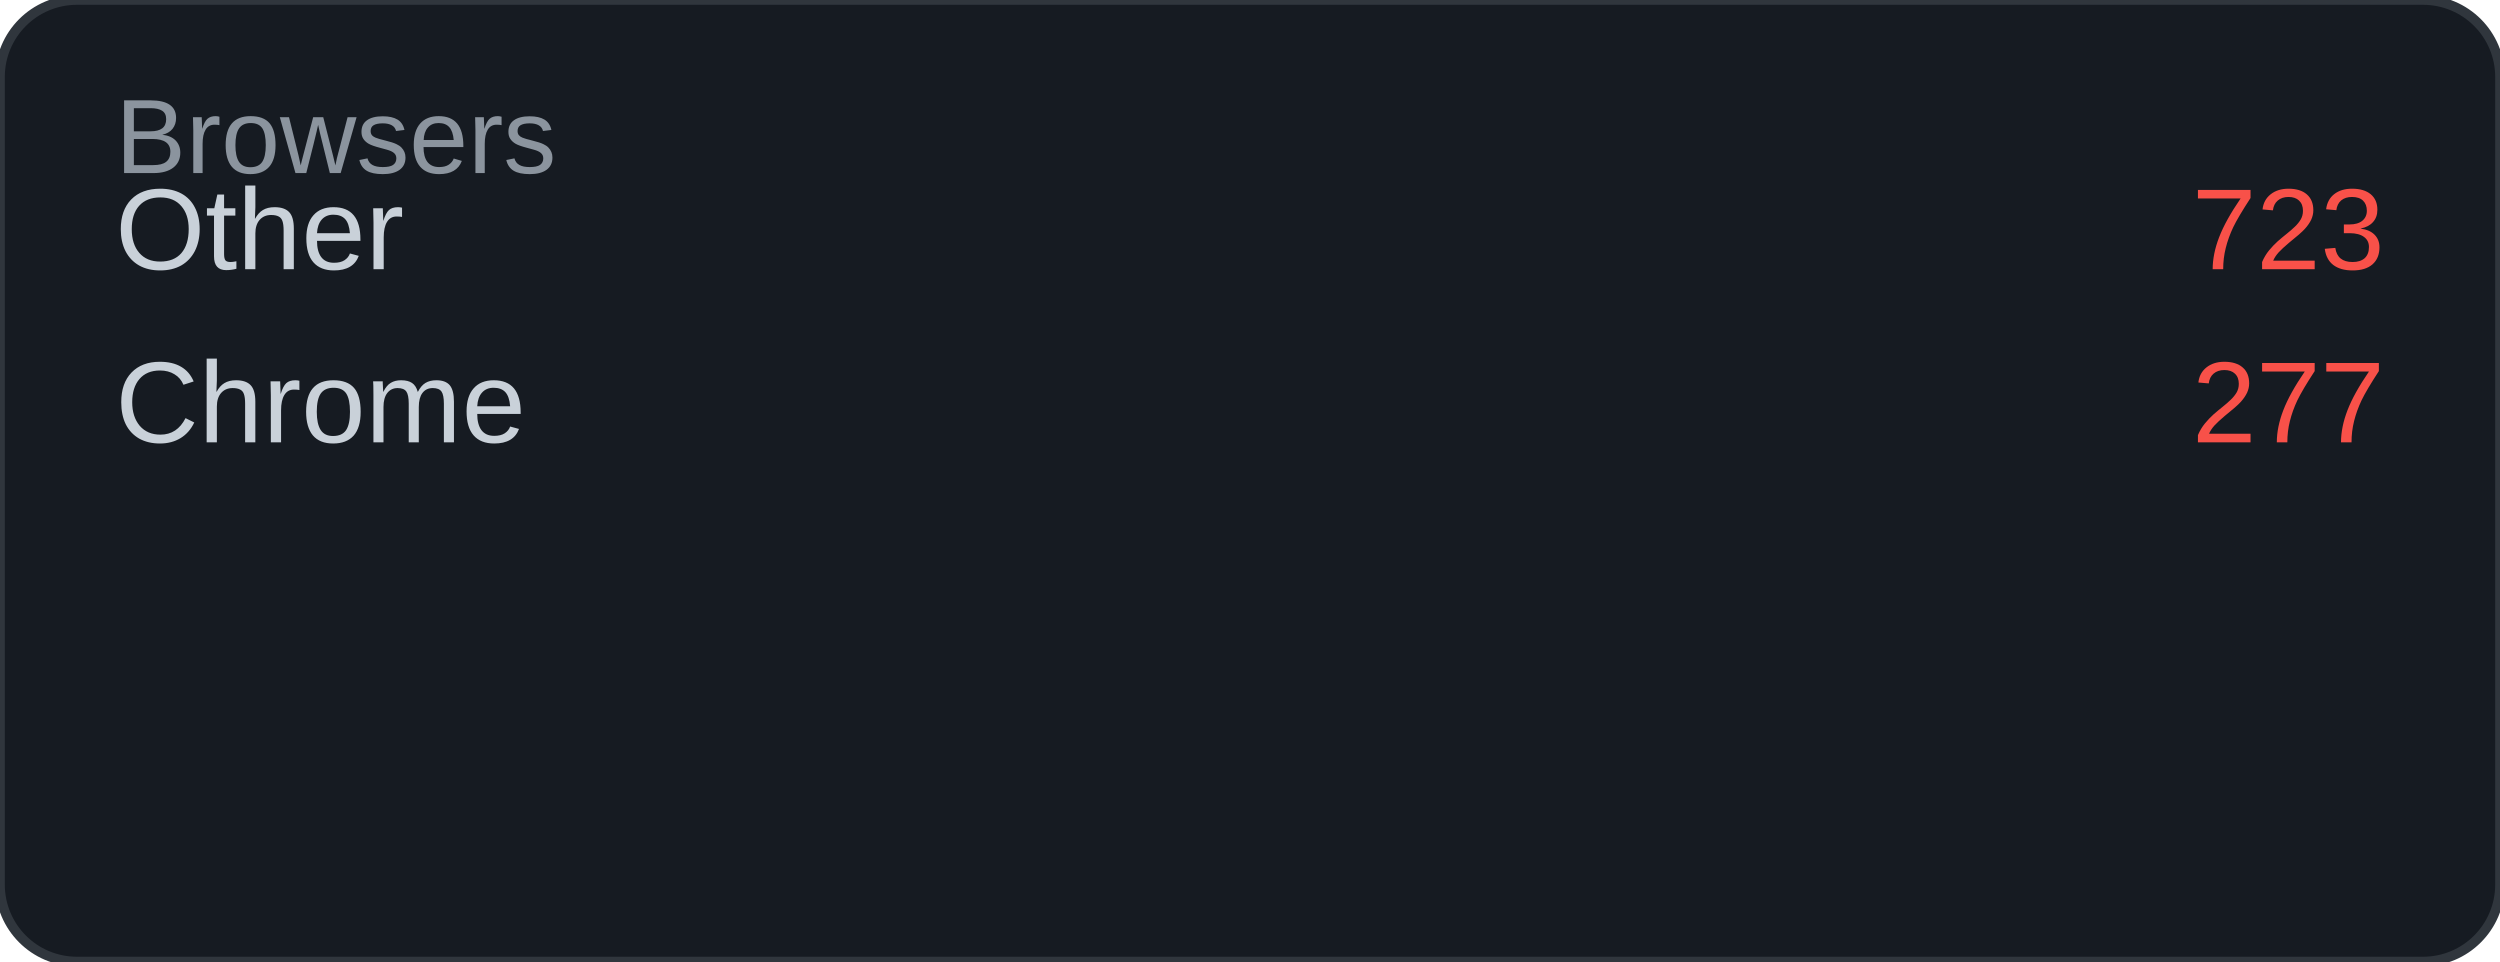
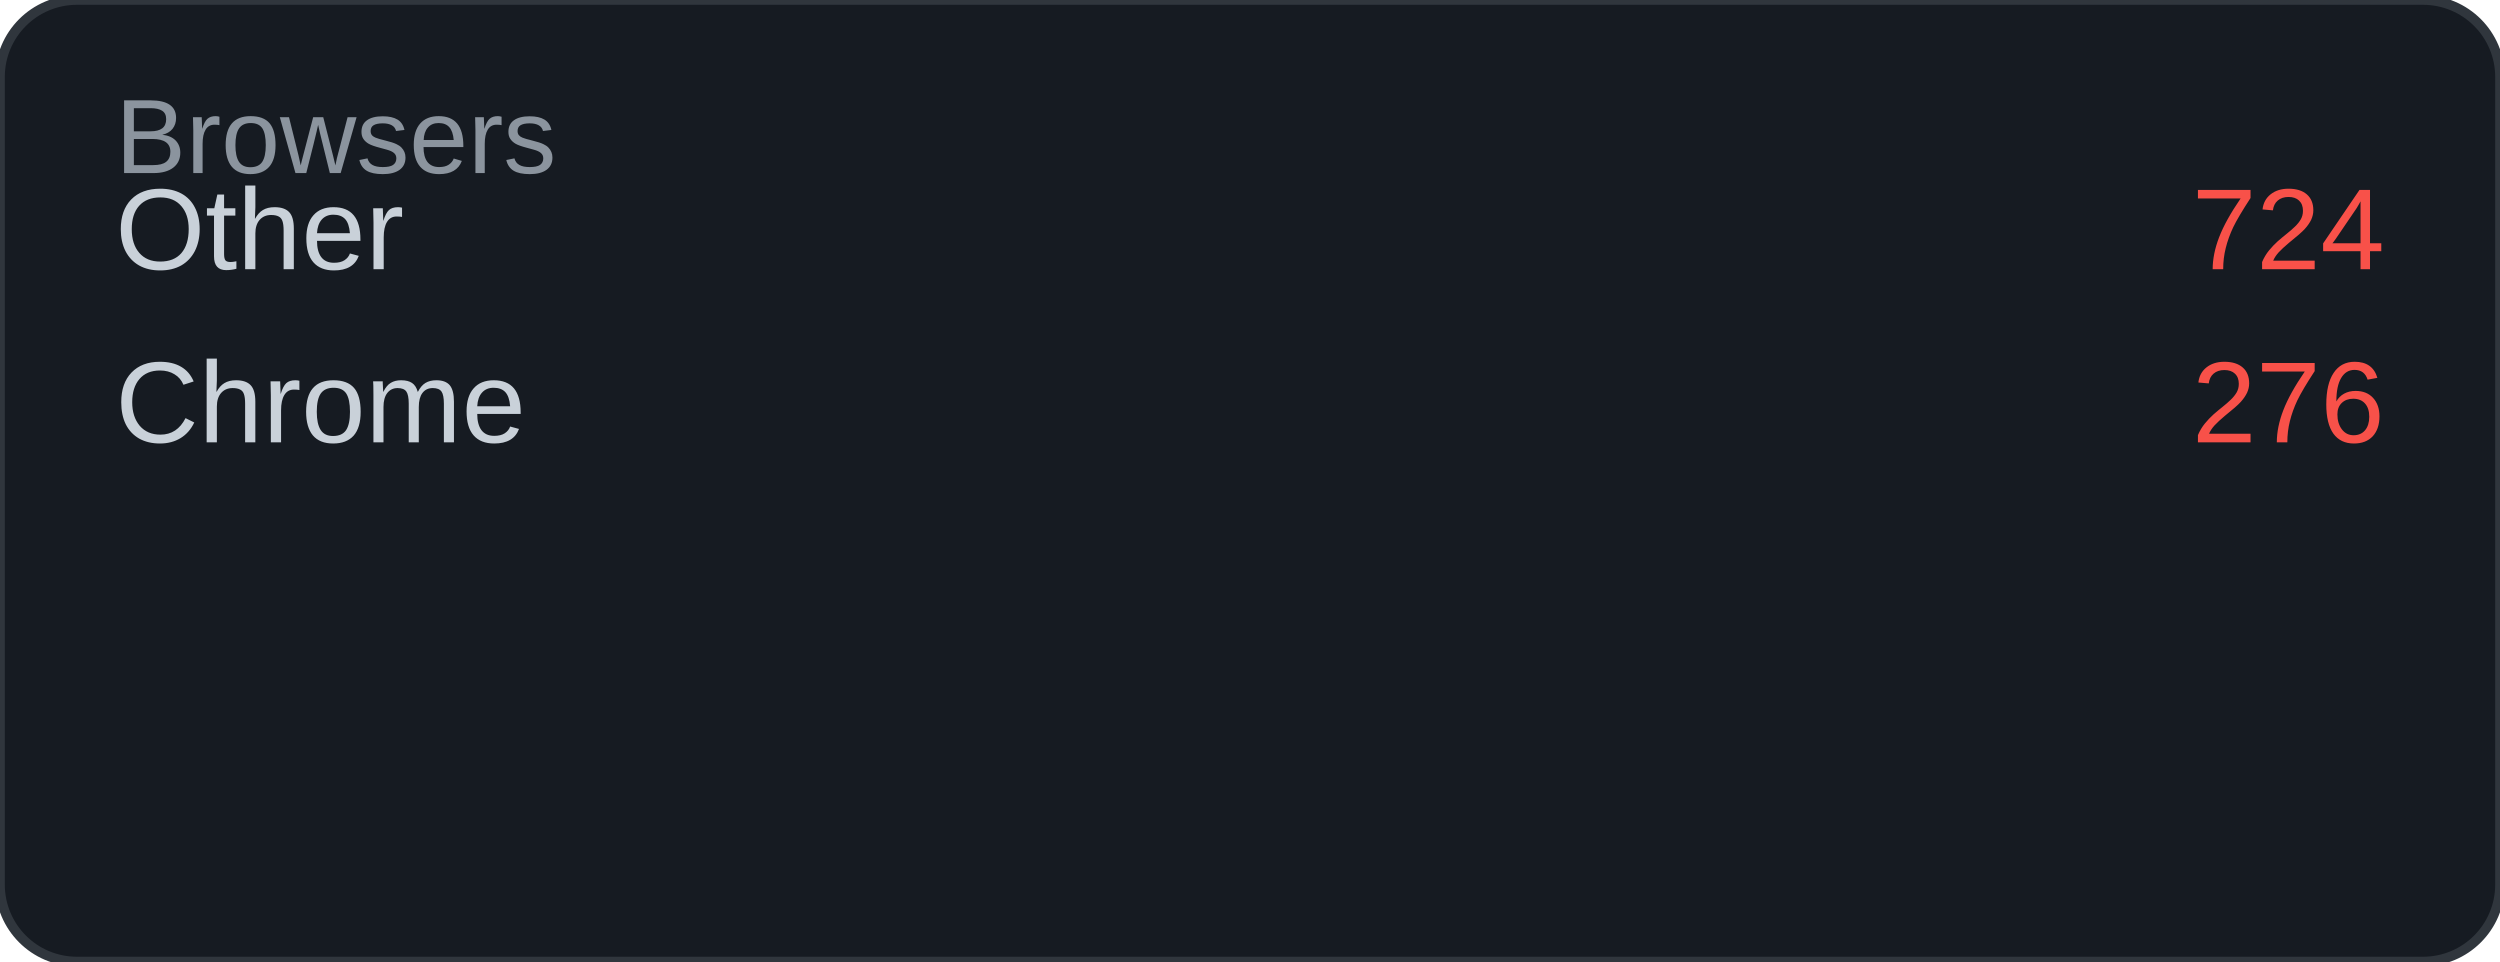
<svg xmlns="http://www.w3.org/2000/svg" width="260" height="100" viewBox="0 0 260 100">
  <rect width="260" height="100" rx="8" fill="#161b22" />
  <rect width="260" height="100" rx="8" fill="none" stroke="#30363d" stroke-width="1" />
  <text x="12" y="18" font-family="Arial, sans-serif" font-size="11" fill="#8b949e">Browsers</text>
  <text x="12" y="28" font-family="Arial, sans-serif" font-size="12" fill="#c9d1d9">Other</text>
-   <text x="248" y="28" font-family="Arial, sans-serif" font-size="12" fill="#f85149" text-anchor="end">723</text>
+   <text x="248" y="28" font-family="Arial, sans-serif" font-size="12" fill="#f85149" text-anchor="end">724</text>
  <text x="12" y="46" font-family="Arial, sans-serif" font-size="12" fill="#c9d1d9">Chrome</text>
-   <text x="248" y="46" font-family="Arial, sans-serif" font-size="12" fill="#f85149" text-anchor="end">277</text>
+   <text x="248" y="46" font-family="Arial, sans-serif" font-size="12" fill="#f85149" text-anchor="end">276</text>
</svg>
